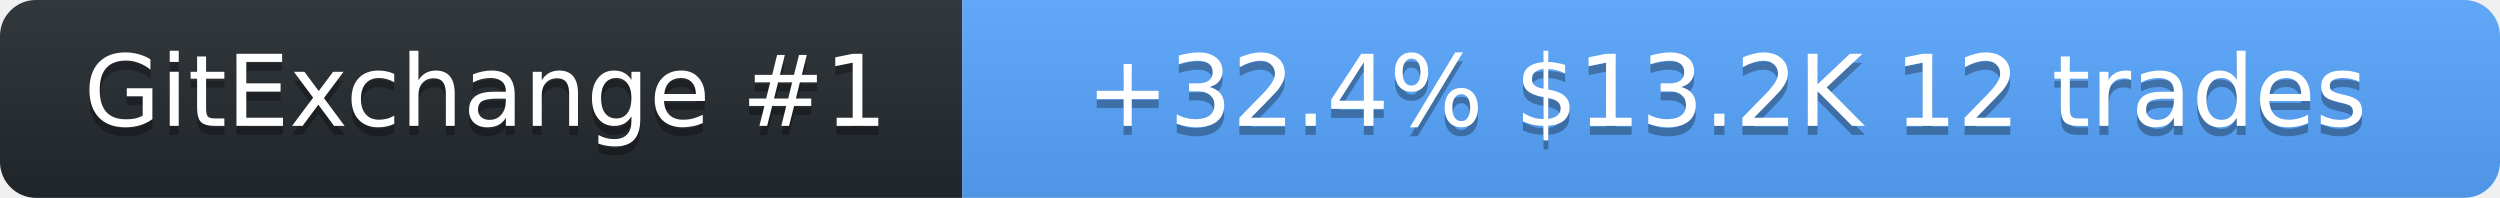
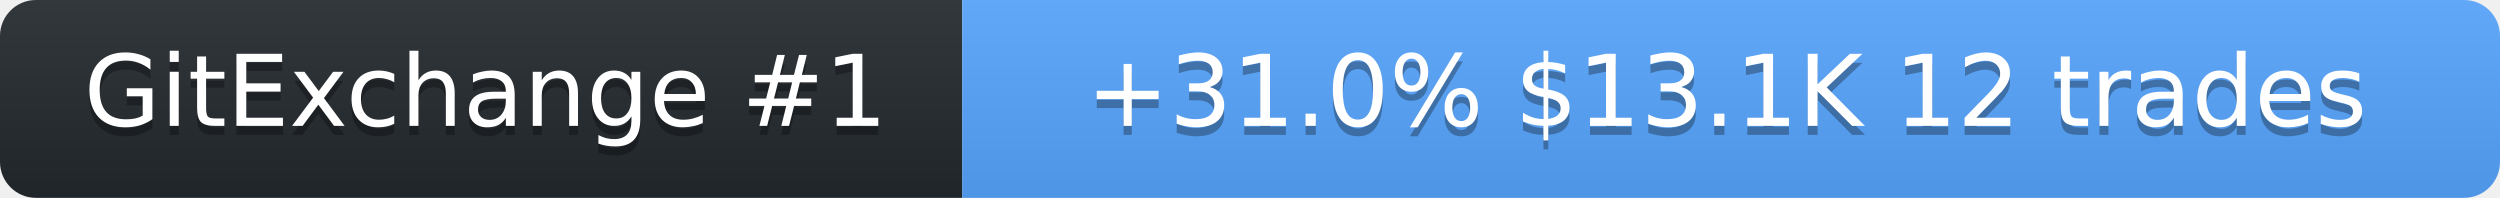
<svg xmlns="http://www.w3.org/2000/svg" width="278" height="22" role="img" aria-label="SolanaLeeky on GitExchange">
  <linearGradient id="s" x2="0" y2="100%">
    <stop offset="0" stop-color="#bbb" stop-opacity=".1" />
    <stop offset="1" stop-opacity=".1" />
  </linearGradient>
  <clipPath id="r">
    <rect width="278" height="22" rx="4" fill="#fff" />
  </clipPath>
  <g clip-path="url(#r)">
    <rect width="107" height="22" fill="#24292f" />
    <rect x="107" width="171" height="22" fill="#58a6ff" />
    <rect width="278" height="22" fill="url(#s)" />
  </g>
  <g fill="#fff" text-anchor="middle" font-family="Verdana,Geneva,DejaVu Sans,sans-serif" font-size="11">
    <text x="54" y="15" fill="#010101" fill-opacity=".3">GitExchange #1</text>
    <text x="54" y="14">GitExchange #1</text>
-     <text x="192" y="15" fill="#010101" fill-opacity=".3">+32.4%  $13.2K  12 trades</text>
-     <text x="192" y="14">+32.4%  $13.2K  12 trades</text>
+     <text x="192" y="15" fill="#010101" fill-opacity=".3">+31.0%  $13.1K  12 trades</text>
+     <text x="192" y="14">+31.0%  $13.1K  12 trades</text>
  </g>
</svg>
